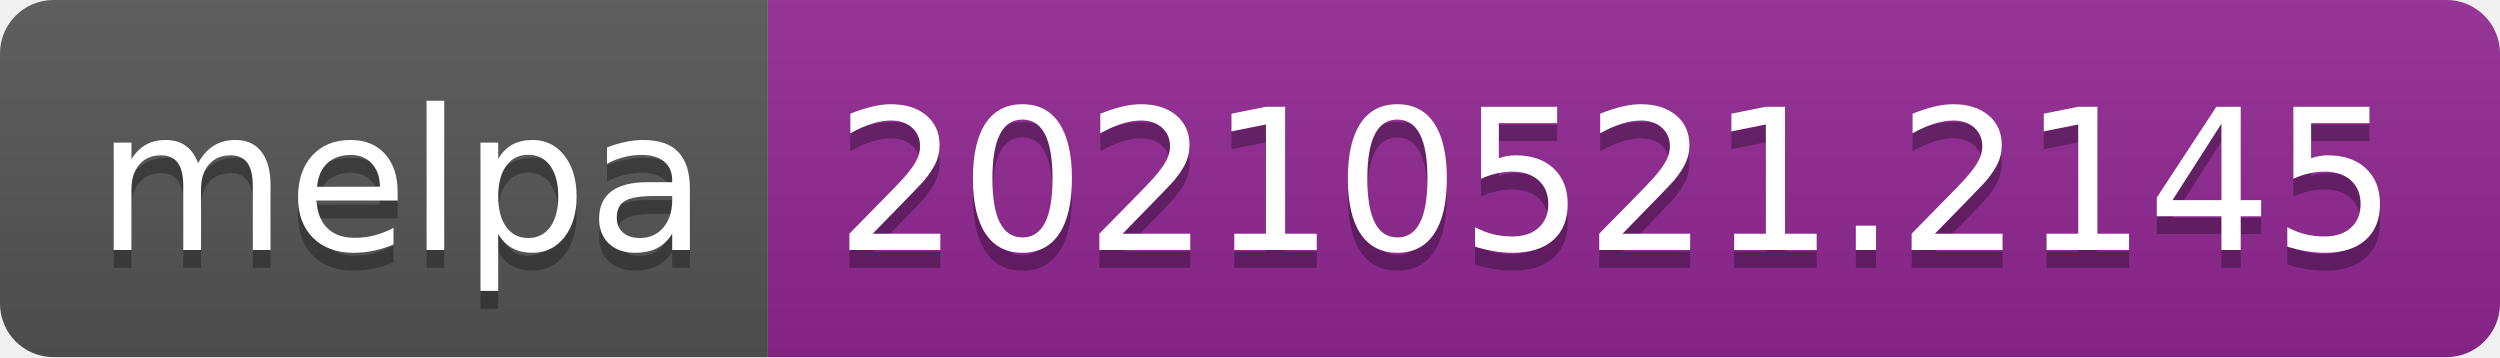
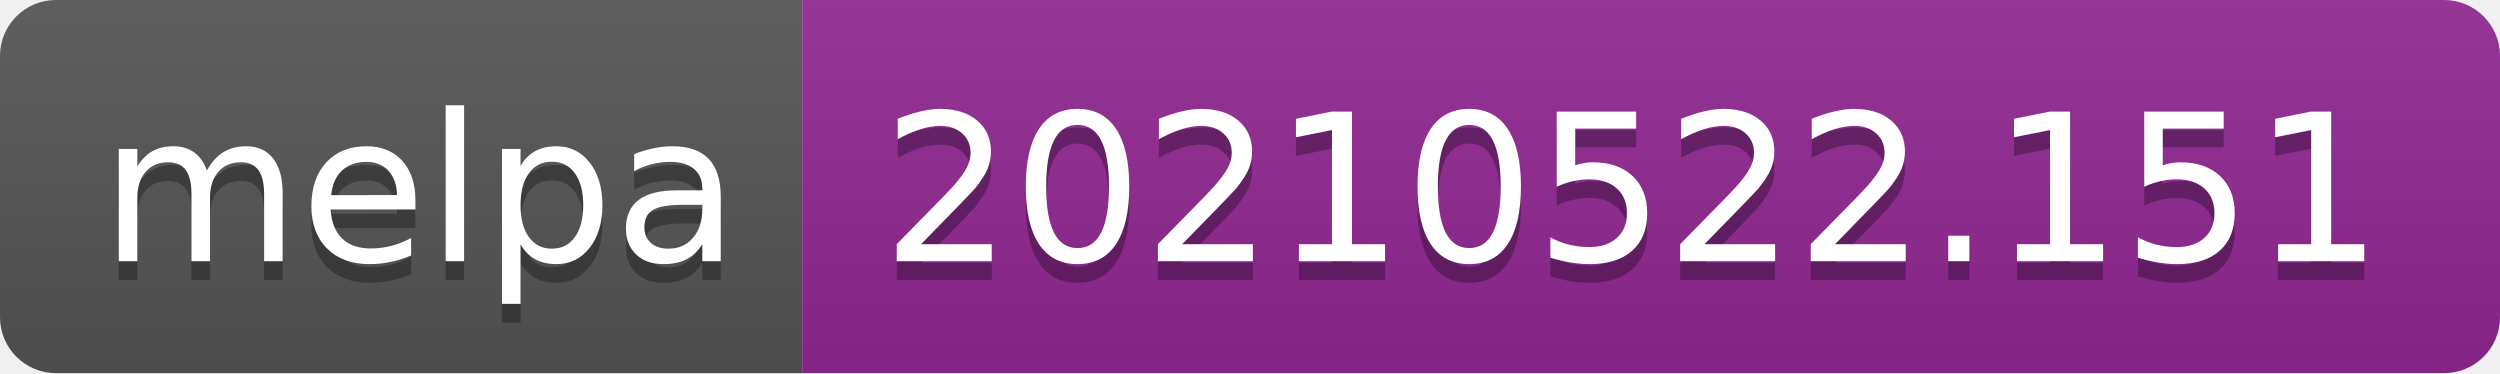
- <svg xmlns="http://www.w3.org/2000/svg" width="140" height="20" role="img" aria-label="melpa: 20210521.2145">
+ <svg xmlns="http://www.w3.org/2000/svg" width="134" height="20" role="img" aria-label="melpa: 20210522.151">
  <linearGradient id="s" x2="0" y2="100%">
    <stop offset="0" stop-color="#bbb" stop-opacity=".1" />
    <stop offset="1" stop-opacity=".1" />
  </linearGradient>
  <clipPath id="r">
-     <rect width="140" height="20" rx="3" fill="#fff" />
+     <rect width="134" height="20" rx="3" fill="#fff" />
  </clipPath>
  <g clip-path="url(#r)">
    <rect width="43" height="20" fill="#555" />
-     <rect x="43" width="97" height="20" fill="#922793" />
-     <rect width="140" height="20" fill="url(#s)" />
+     <rect x="43" width="91" height="20" fill="#922793" />
+     <rect width="134" height="20" fill="url(#s)" />
  </g>
  <g fill="#fff" text-anchor="middle" font-family="Verdana,Geneva,DejaVu Sans,sans-serif" text-rendering="geometricPrecision" font-size="110">
    <text aria-hidden="true" x="225" y="150" fill="#010101" fill-opacity=".3" transform="scale(.1)" textLength="330">melpa</text>
    <text x="225" y="140" transform="scale(.1)" fill="#fff" textLength="330">melpa</text>
-     <text aria-hidden="true" x="905" y="150" fill="#010101" fill-opacity=".3" transform="scale(.1)" textLength="870">20210521.2145</text>
-     <text x="905" y="140" transform="scale(.1)" fill="#fff" textLength="870">20210521.2145</text>
+     <text aria-hidden="true" x="875" y="150" fill="#010101" fill-opacity=".3" transform="scale(.1)" textLength="810">20210522.151</text>
+     <text x="875" y="140" transform="scale(.1)" fill="#fff" textLength="810">20210522.151</text>
  </g>
</svg>
